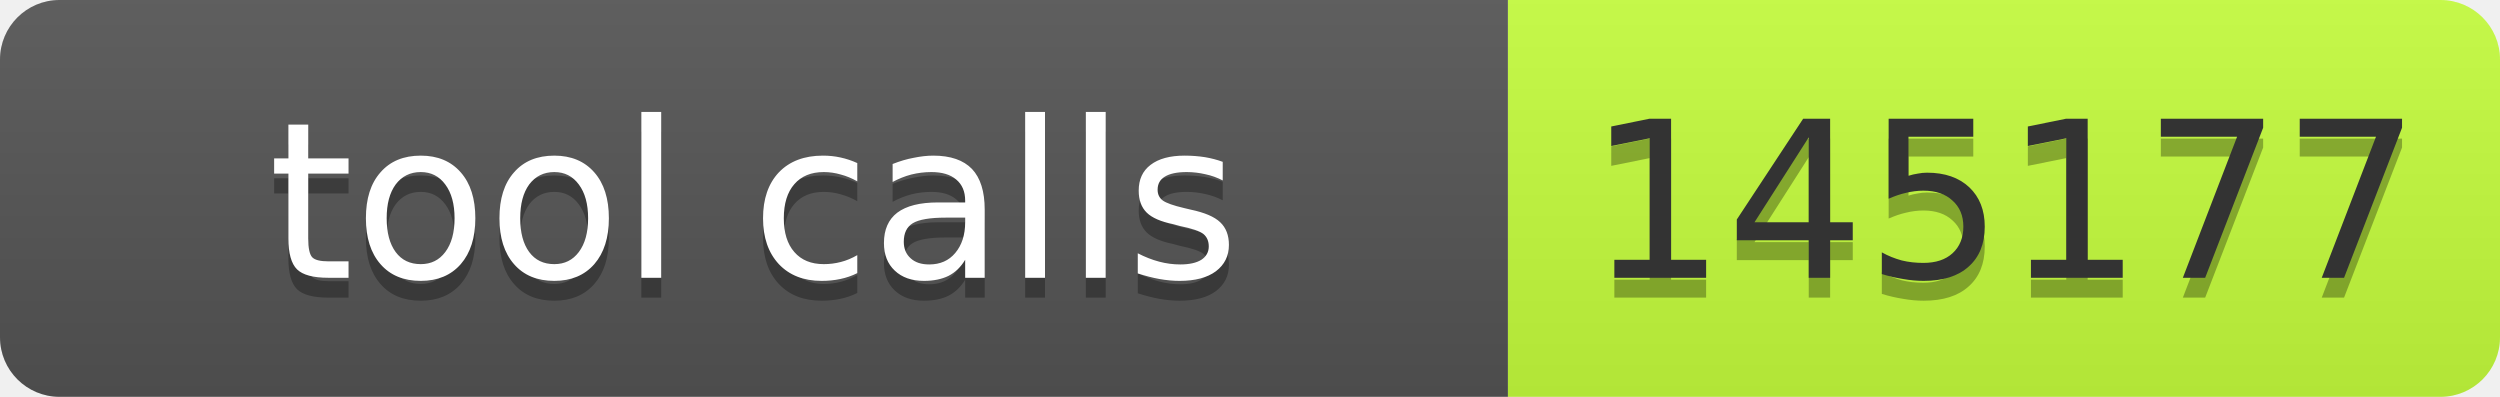
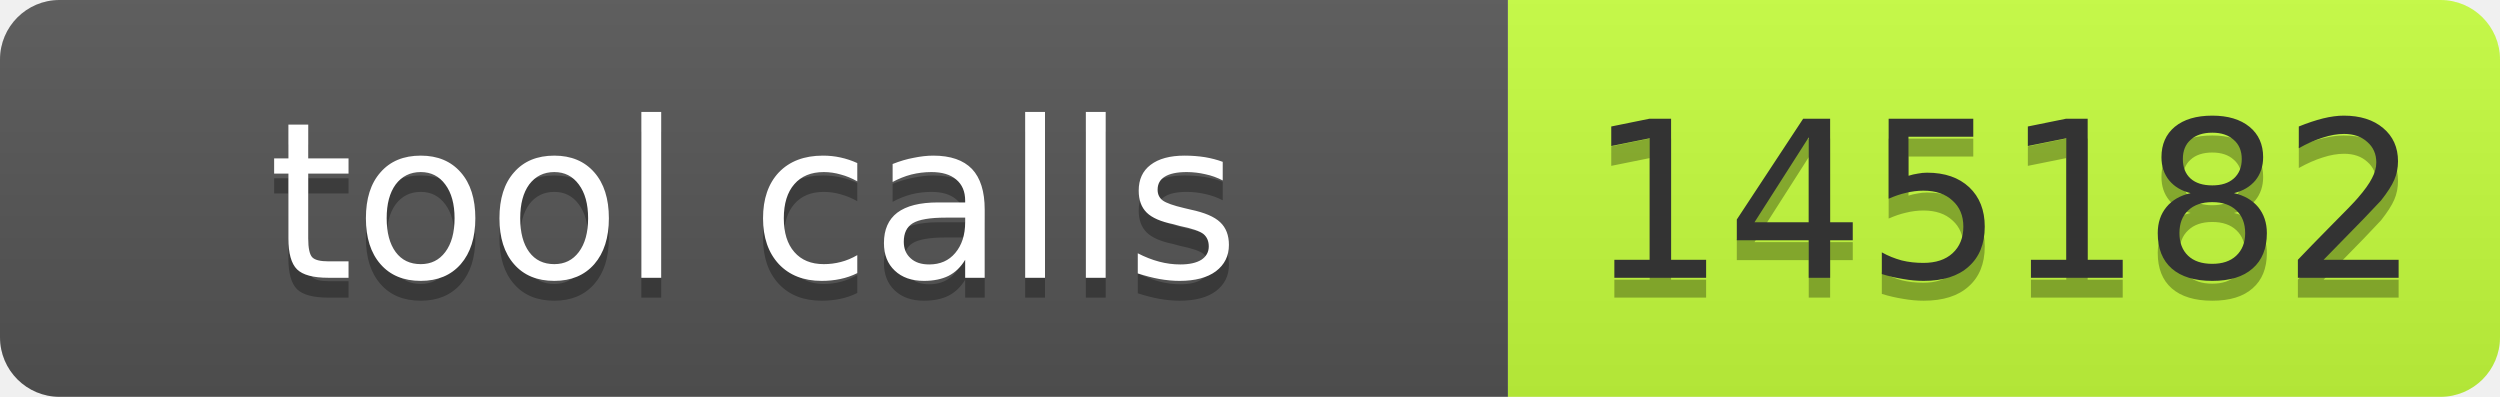
- <svg xmlns="http://www.w3.org/2000/svg" width="126" height="20" role="img" aria-label="tool calls: 145177">
+ <svg xmlns="http://www.w3.org/2000/svg" width="126" height="20" role="img" aria-label="tool calls: 145182">
  <linearGradient id="s" x2="0" y2="100%">
    <stop offset="0" stop-color="#bbb" stop-opacity=".1" />
    <stop offset="1" stop-opacity=".1" />
  </linearGradient>
  <clipPath id="r">
    <rect width="126" height="20" rx="3" fill="#fff" />
  </clipPath>
  <g clip-path="url(#r)">
    <rect width="76" height="20" fill="#555" />
    <rect x="76" width="50" height="20" fill="#c6ff3d" />
    <rect width="126" height="20" fill="url(#s)" />
  </g>
  <g font-family="Verdana,Geneva,DejaVu Sans,sans-serif" font-size="11">
    <text x="38" y="15" fill="#010101" fill-opacity=".3" text-anchor="middle" textLength="66">tool calls</text>
    <text x="38" y="14" fill="#fff" text-anchor="middle" textLength="66">tool calls</text>
-     <text x="101" y="15" fill="#010101" fill-opacity=".3" text-anchor="middle" textLength="40">145177</text>
-     <text x="101" y="14" fill="#333" text-anchor="middle" textLength="40">145177</text>
+     <text x="101" y="15" fill="#010101" fill-opacity=".3" text-anchor="middle" textLength="40">145182</text>
+     <text x="101" y="14" fill="#333" text-anchor="middle" textLength="40">145182</text>
  </g>
</svg>
